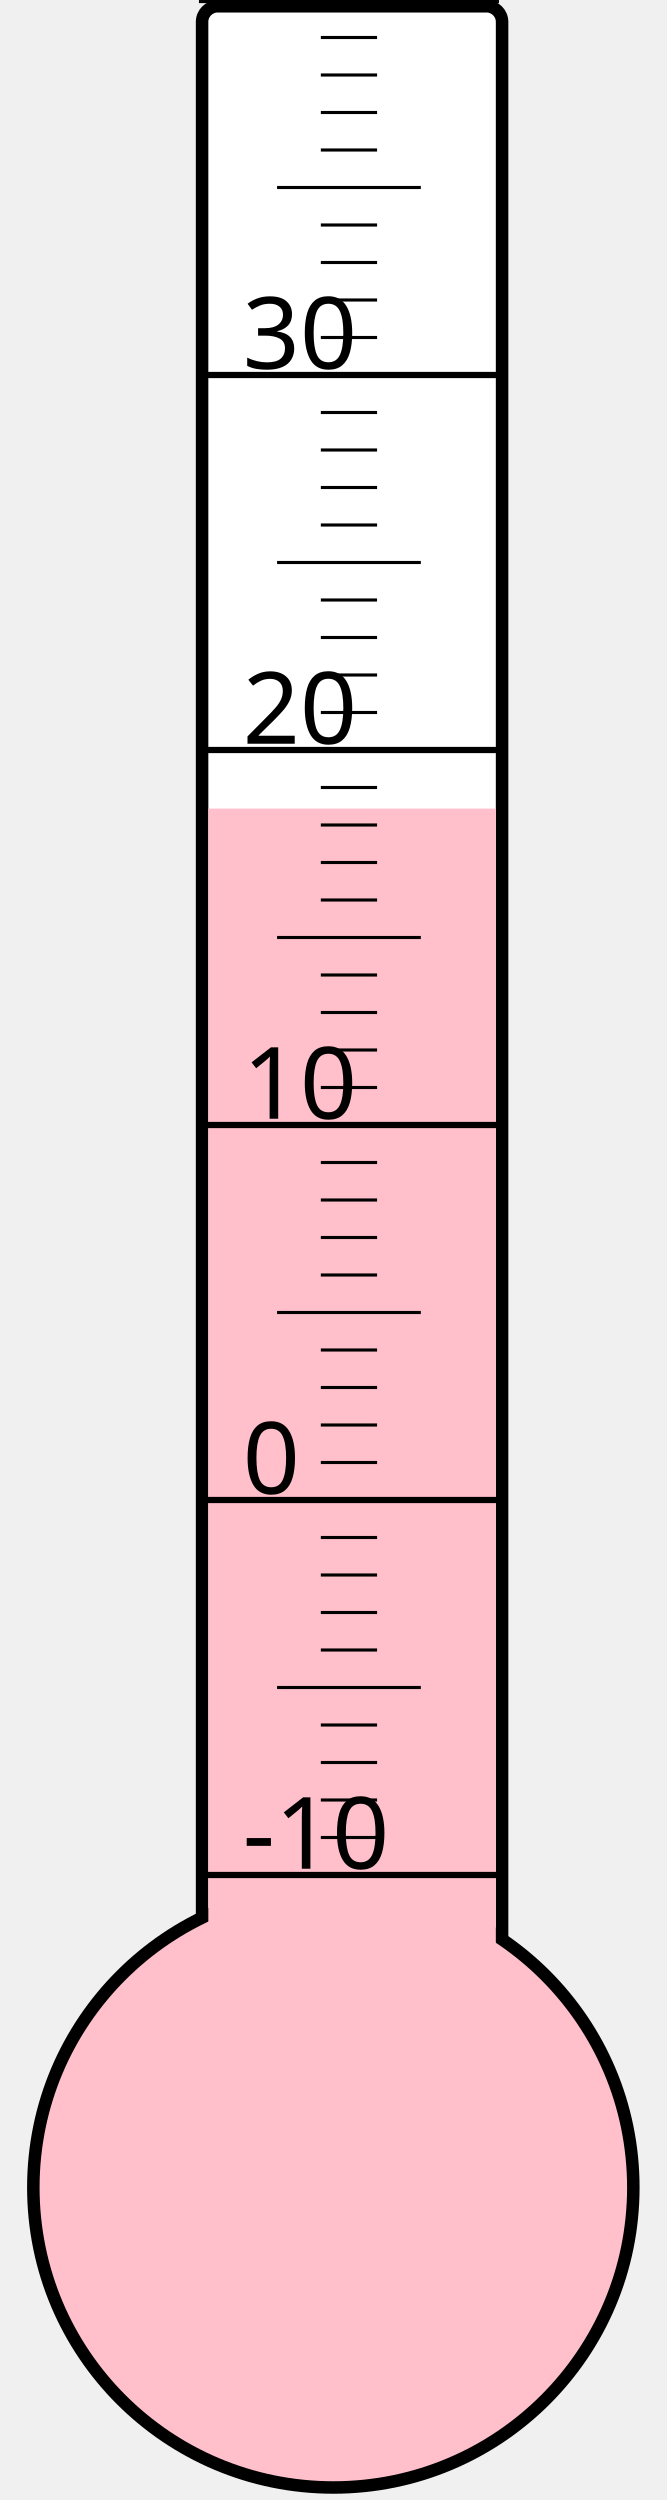
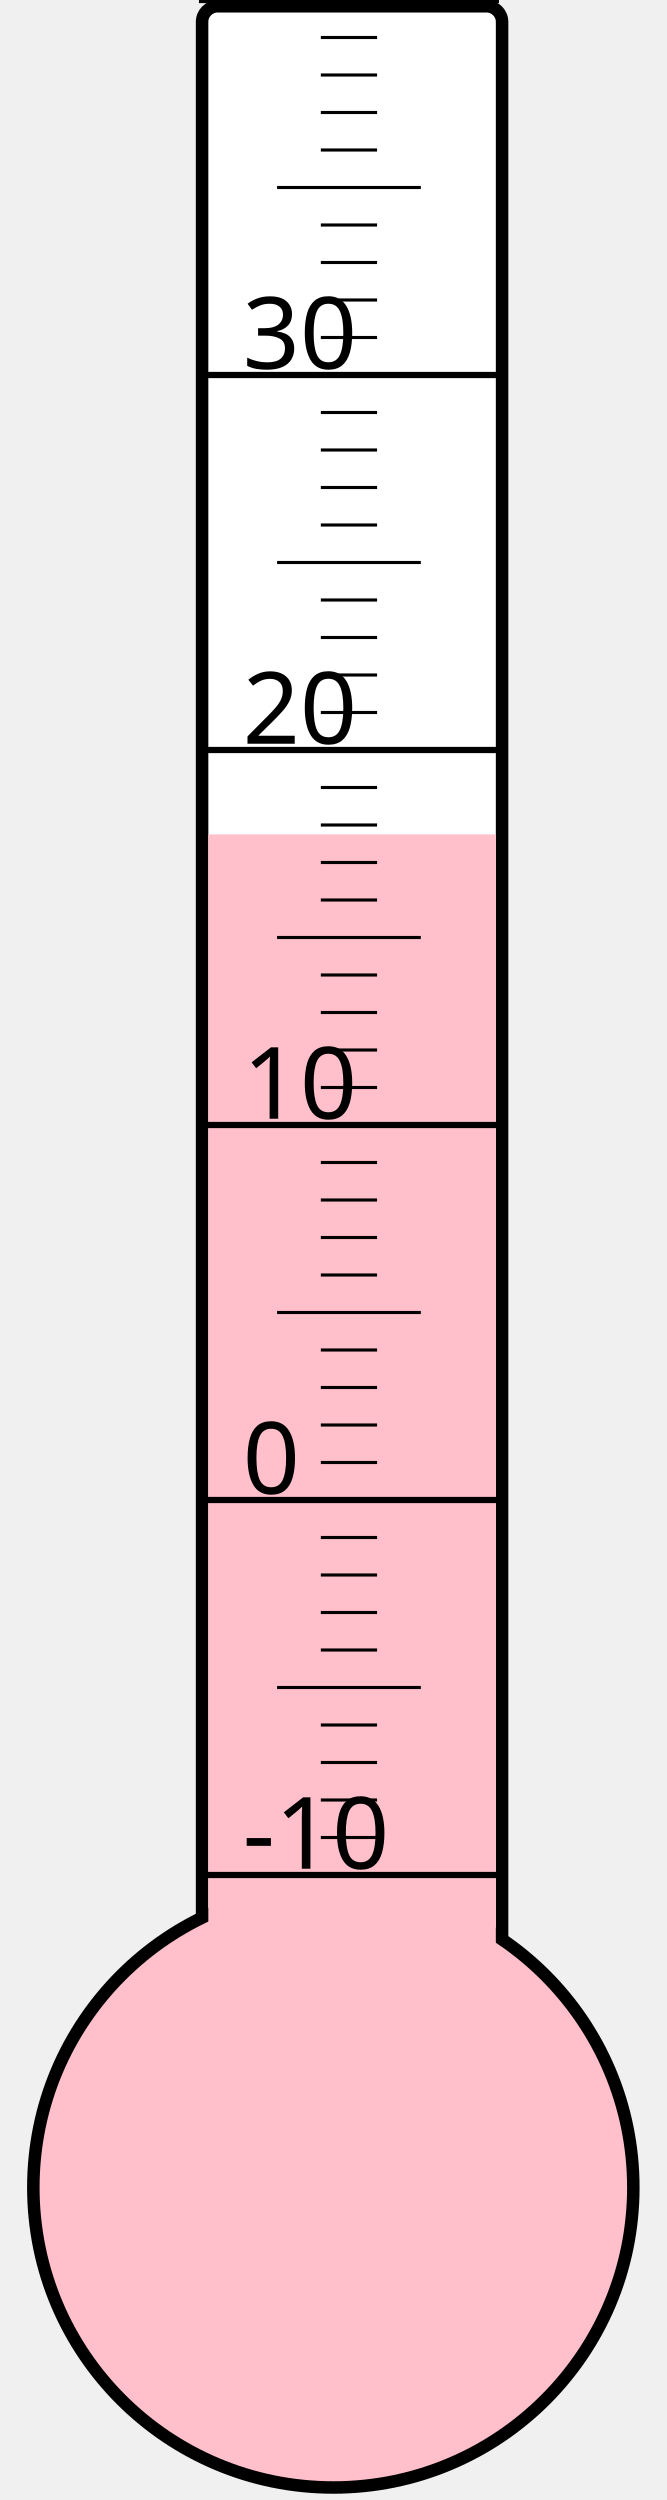
<svg xmlns="http://www.w3.org/2000/svg" width="40px" height="150px" viewBox="0 0 200 800">
  <rect width="200" height="800" x="0" y="0" style="fill: #ffffeb; fill-opacity: 0;" />
  <rect width="96" height="680" x="58" y="2" rx="5" ry="5" style="fill: white; fill-opacity: 1; stroke: black; stroke-width: 4;" />
  <circle cx="100" cy="700" r="96" style="fill: pink; stroke: black; stroke-width: 4;" />
-   <rect width="92" height="441.25" x="60" y="258.75" style="fill: pink; fill-opacity: 1; stroke-width: 0;" />
+   <rect width="92" height="433.0" x="60" y="267.0" style="fill: pink; fill-opacity: 1; stroke-width: 0;" />
  <text x="71" y="598" style="font-family: sans-serif; font-size: 24pt;">-10</text>
  <text x="71" y="478" style="font-family: sans-serif; font-size: 24pt;">0</text>
  <text x="71" y="358" style="font-family: sans-serif; font-size: 24pt;">10</text>
  <text x="71" y="238" style="font-family: sans-serif; font-size: 24pt;">20</text>
  <text x="71" y="118" style="font-family: sans-serif; font-size: 24pt;">30</text>
  <g style="stroke: black;">
    <line x1="57" y1="600" x2="153" y2="600" style="stroke-width: 2;" />
    <line x1="96" y1="588" x2="114" y2="588" style="stroke-width: 1;" />
    <line x1="96" y1="576" x2="114" y2="576" style="stroke-width: 1;" />
    <line x1="96" y1="564" x2="114" y2="564" style="stroke-width: 1;" />
    <line x1="96" y1="552" x2="114" y2="552" style="stroke-width: 1;" />
    <line x1="82" y1="540" x2="128" y2="540" style="stroke-width: 1;" />
    <line x1="96" y1="528" x2="114" y2="528" style="stroke-width: 1;" />
    <line x1="96" y1="516" x2="114" y2="516" style="stroke-width: 1;" />
    <line x1="96" y1="504" x2="114" y2="504" style="stroke-width: 1;" />
    <line x1="96" y1="492" x2="114" y2="492" style="stroke-width: 1;" />
    <line x1="57" y1="480" x2="153" y2="480" style="stroke-width: 2;" />
    <line x1="96" y1="468" x2="114" y2="468" style="stroke-width: 1;" />
    <line x1="96" y1="456" x2="114" y2="456" style="stroke-width: 1;" />
    <line x1="96" y1="444" x2="114" y2="444" style="stroke-width: 1;" />
    <line x1="96" y1="432" x2="114" y2="432" style="stroke-width: 1;" />
    <line x1="82" y1="420" x2="128" y2="420" style="stroke-width: 1;" />
    <line x1="96" y1="408" x2="114" y2="408" style="stroke-width: 1;" />
    <line x1="96" y1="396" x2="114" y2="396" style="stroke-width: 1;" />
    <line x1="96" y1="384" x2="114" y2="384" style="stroke-width: 1;" />
    <line x1="96" y1="372" x2="114" y2="372" style="stroke-width: 1;" />
    <line x1="57" y1="360" x2="153" y2="360" style="stroke-width: 2;" />
    <line x1="96" y1="348" x2="114" y2="348" style="stroke-width: 1;" />
    <line x1="96" y1="336" x2="114" y2="336" style="stroke-width: 1;" />
    <line x1="96" y1="324" x2="114" y2="324" style="stroke-width: 1;" />
    <line x1="96" y1="312" x2="114" y2="312" style="stroke-width: 1;" />
    <line x1="82" y1="300" x2="128" y2="300" style="stroke-width: 1;" />
    <line x1="96" y1="288" x2="114" y2="288" style="stroke-width: 1;" />
    <line x1="96" y1="276" x2="114" y2="276" style="stroke-width: 1;" />
    <line x1="96" y1="264" x2="114" y2="264" style="stroke-width: 1;" />
    <line x1="96" y1="252" x2="114" y2="252" style="stroke-width: 1;" />
    <line x1="57" y1="240" x2="153" y2="240" style="stroke-width: 2;" />
    <line x1="96" y1="228" x2="114" y2="228" style="stroke-width: 1;" />
    <line x1="96" y1="216" x2="114" y2="216" style="stroke-width: 1;" />
    <line x1="96" y1="204" x2="114" y2="204" style="stroke-width: 1;" />
    <line x1="96" y1="192" x2="114" y2="192" style="stroke-width: 1;" />
    <line x1="82" y1="180" x2="128" y2="180" style="stroke-width: 1;" />
    <line x1="96" y1="168" x2="114" y2="168" style="stroke-width: 1;" />
    <line x1="96" y1="156" x2="114" y2="156" style="stroke-width: 1;" />
    <line x1="96" y1="144" x2="114" y2="144" style="stroke-width: 1;" />
    <line x1="96" y1="132" x2="114" y2="132" style="stroke-width: 1;" />
    <line x1="57" y1="120" x2="153" y2="120" style="stroke-width: 2;" />
    <line x1="96" y1="108" x2="114" y2="108" style="stroke-width: 1;" />
    <line x1="96" y1="96" x2="114" y2="96" style="stroke-width: 1;" />
    <line x1="96" y1="84" x2="114" y2="84" style="stroke-width: 1;" />
    <line x1="96" y1="72" x2="114" y2="72" style="stroke-width: 1;" />
    <line x1="82" y1="60" x2="128" y2="60" style="stroke-width: 1;" />
    <line x1="96" y1="48" x2="114" y2="48" style="stroke-width: 1;" />
    <line x1="96" y1="36" x2="114" y2="36" style="stroke-width: 1;" />
    <line x1="96" y1="24" x2="114" y2="24" style="stroke-width: 1;" />
    <line x1="96" y1="12" x2="114" y2="12" style="stroke-width: 1;" />
    <line x1="57" y1="0" x2="153" y2="0" style="stroke-width: 2;" />
  </g>
</svg>
